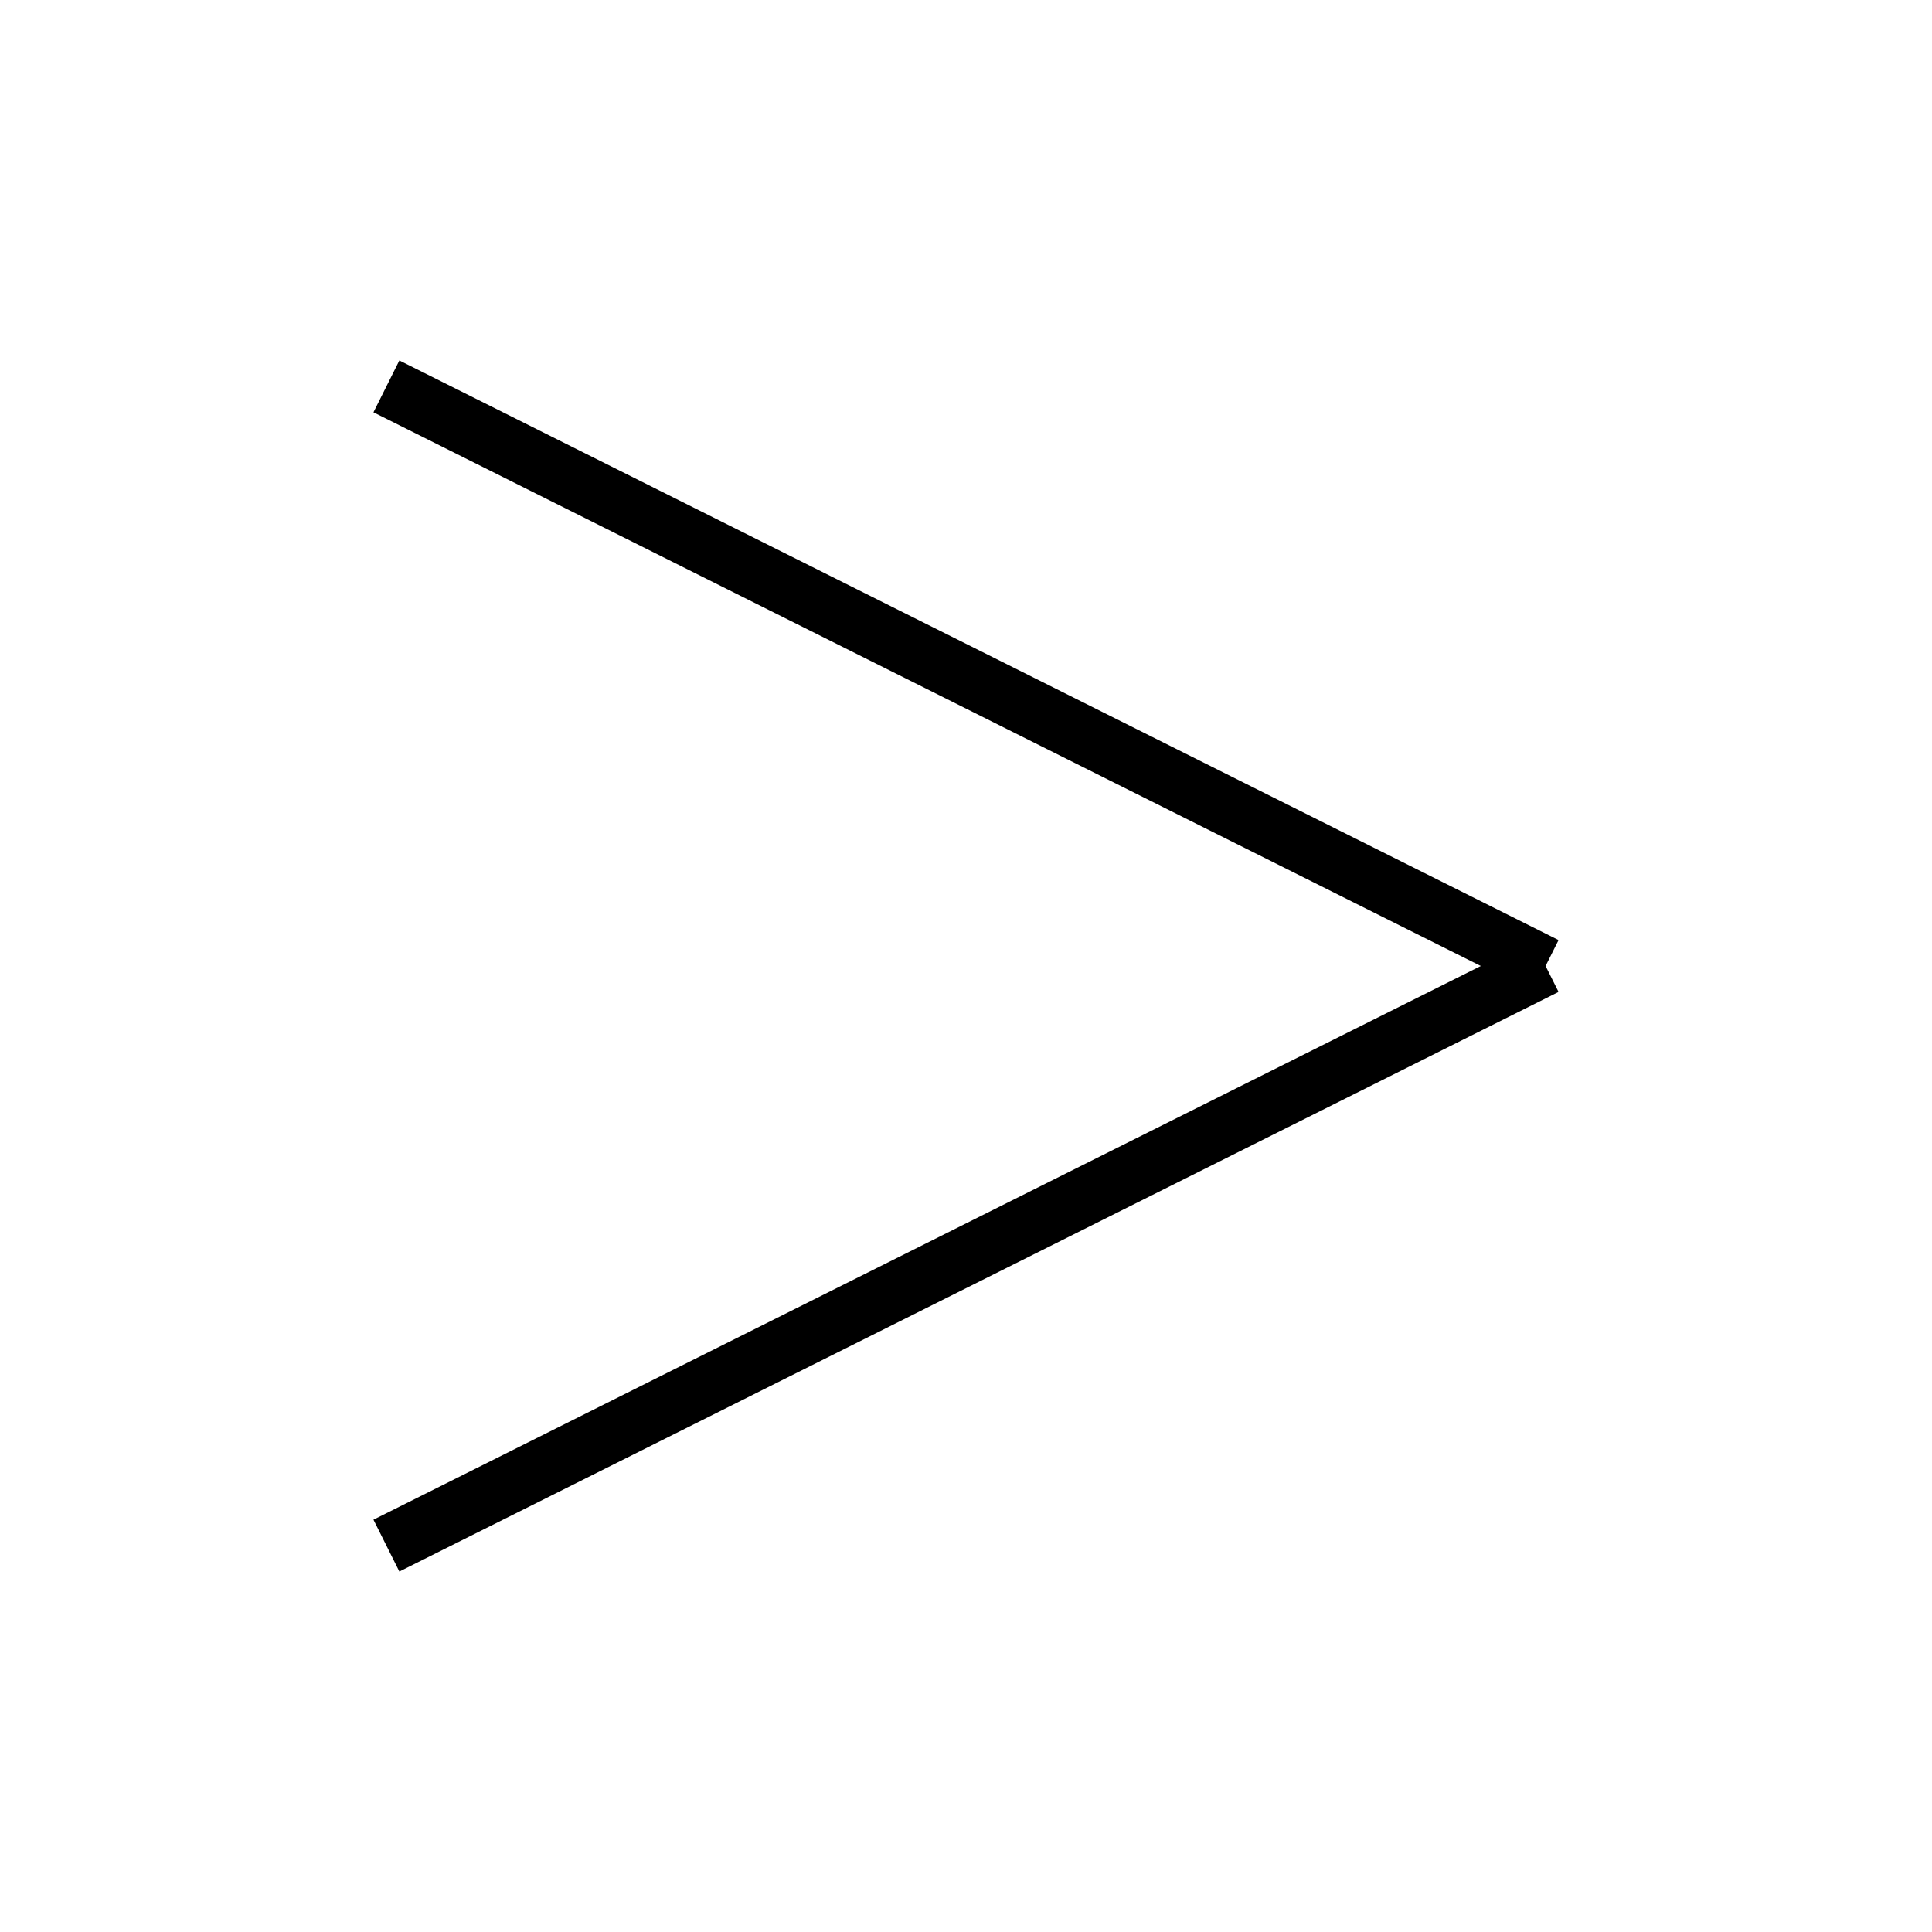
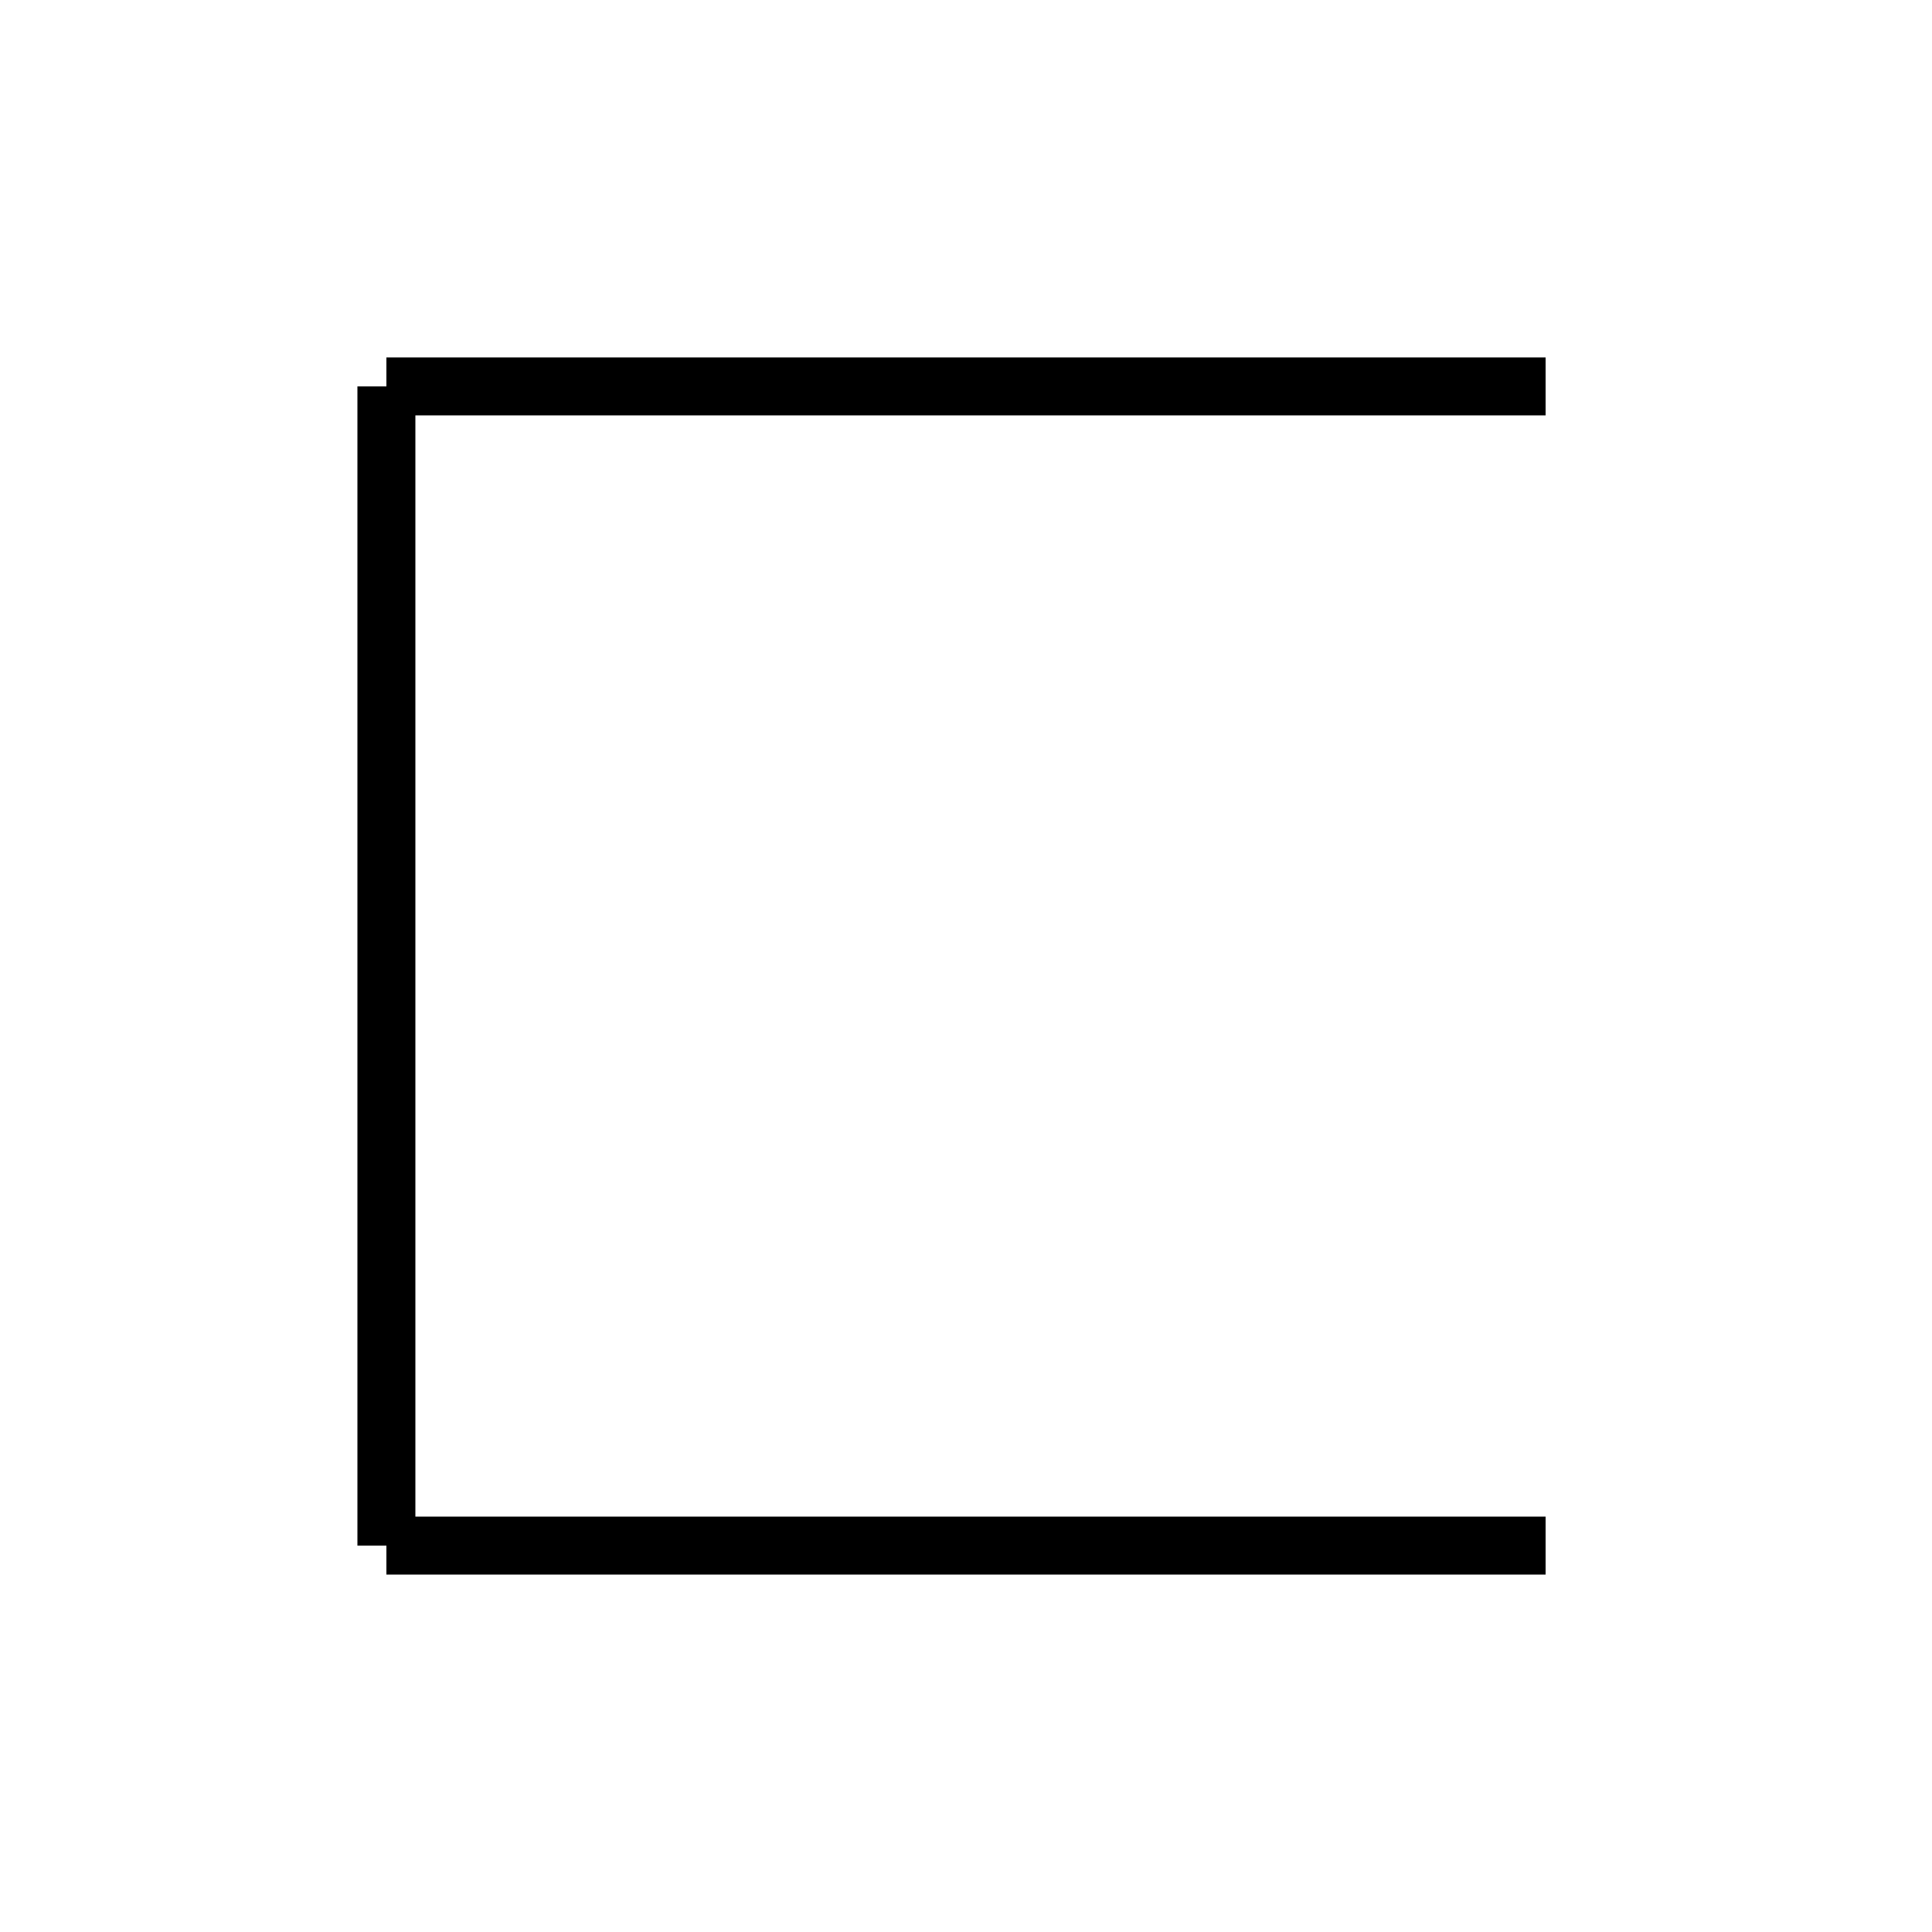
<svg xmlns="http://www.w3.org/2000/svg" baseProfile="full" height="100" version="1.1" width="100">
  <defs />
  <g fill="none" stroke="black" stroke-width="3">
-     <line x1="20" x2="80" y1="20" y2="50" />
-     <line x1="80" x2="20" y1="50" y2="80" />
+     <line x1="80" x2="20" y1="20" y2="20" />
+     <line x1="20" x2="20" y1="20" y2="80" />
+     <line x1="20" x2="80" y1="80" y2="80" />
  </g>
</svg>
